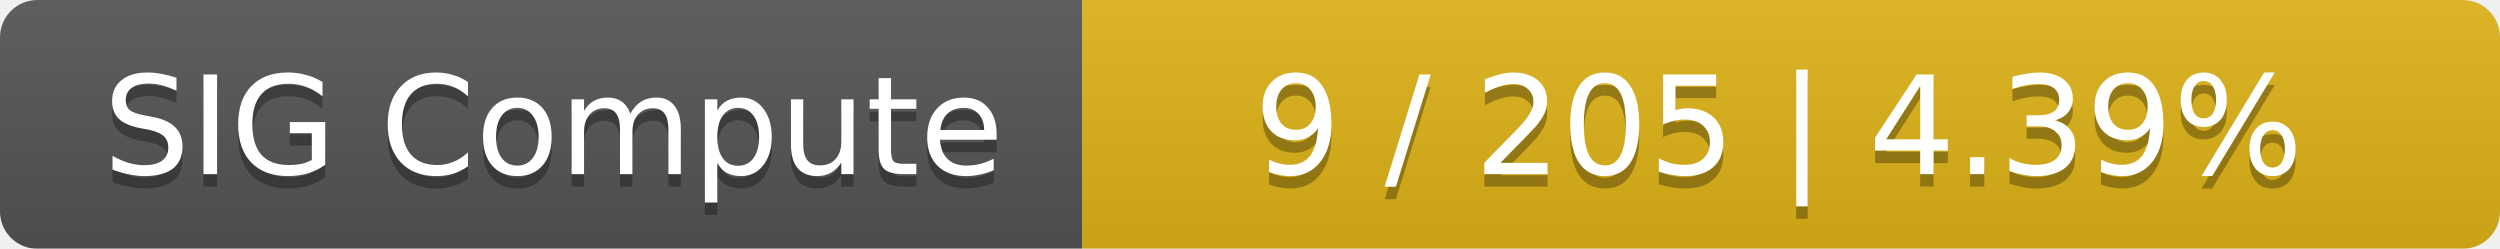
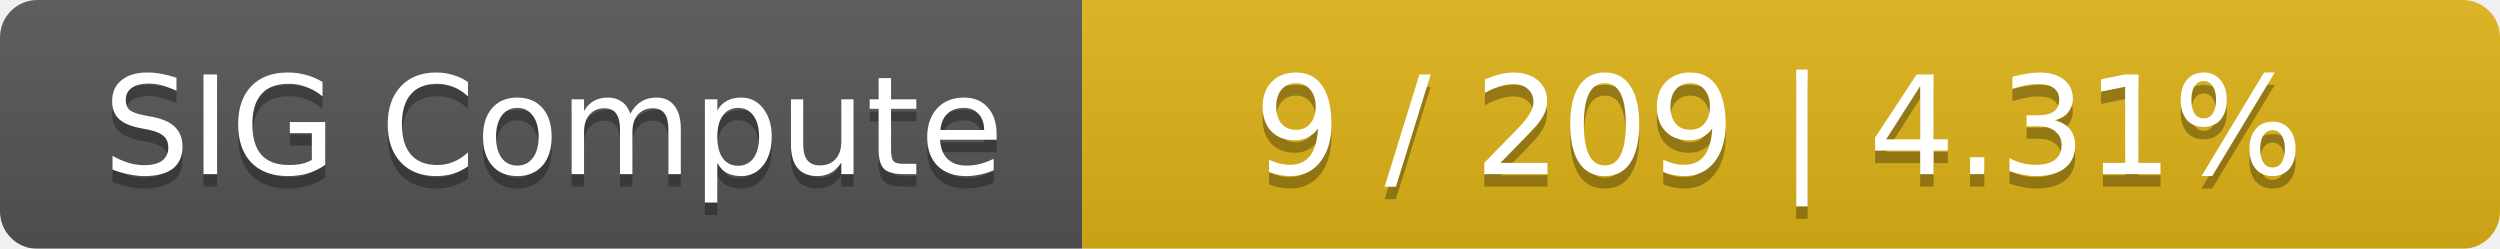
<svg xmlns="http://www.w3.org/2000/svg" width="201" height="20">
  <linearGradient id="smooth" x2="0" y2="100%">
    <stop offset="0" stop-color="#bbb" stop-opacity=".1" />
    <stop offset="1" stop-opacity=".1" />
  </linearGradient>
  <mask id="round">
    <rect width="201" height="20" rx="3" fill="#fff" />
  </mask>
  <g mask="url(#round)">
    <rect width="87" height="20" fill="#555" />
    <rect x="87" width="114" height="20" fill="#dfb317" />
    <rect width="201" height="20" fill="url(#smooth)" />
  </g>
  <g fill="#fff" text-anchor="middle" font-family="DejaVu Sans,Verdana,Geneva,sans-serif" font-size="11">
    <text x="44.5" y="15" fill="#010101" fill-opacity=".3">SIG Compute</text>
    <text x="44.5" y="14">SIG Compute</text>
-     <text x="143" y="15" fill="#010101" fill-opacity=".3">9 / 205    |    4.39%</text>
-     <text x="143" y="14">9 / 205    |    4.39%</text>
+     <text x="143" y="15" fill="#010101" fill-opacity=".3">9 / 209    |    4.31%</text>
+     <text x="143" y="14">9 / 209    |    4.31%</text>
  </g>
</svg>
